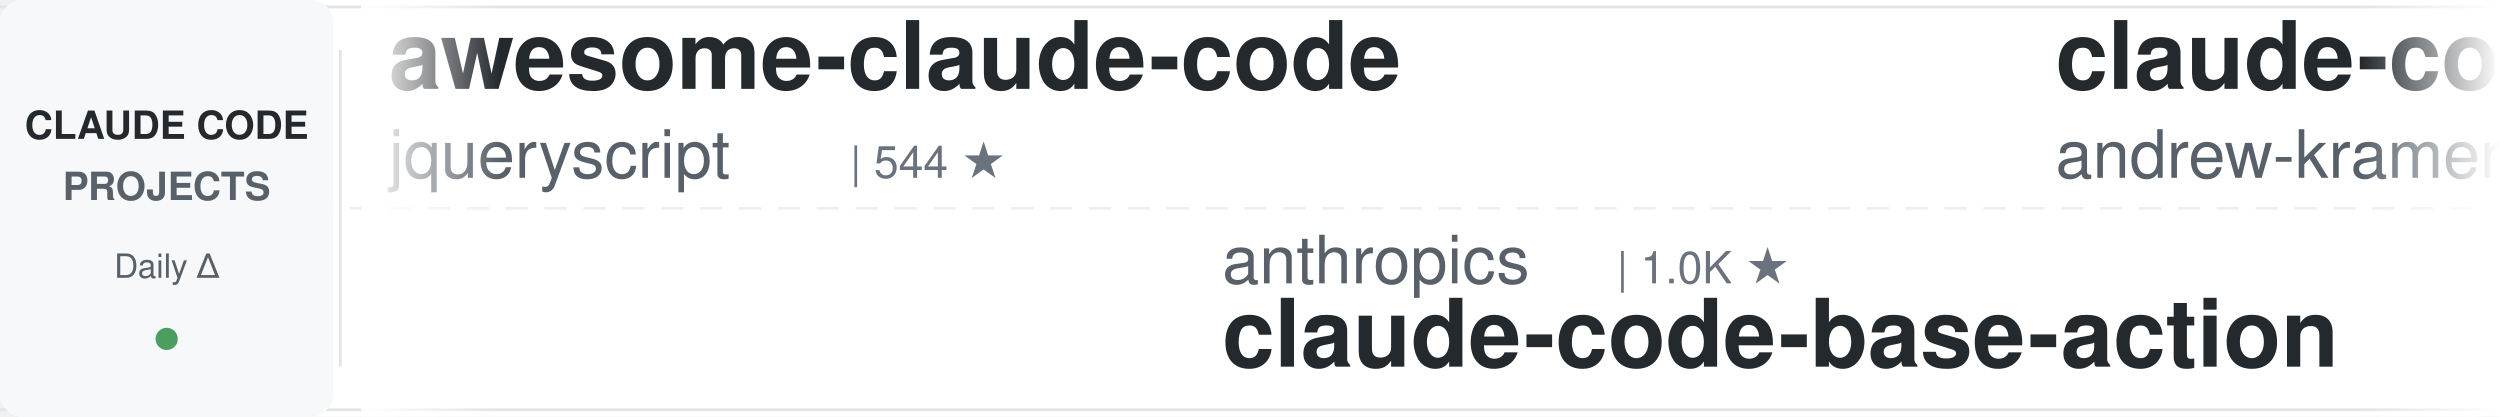
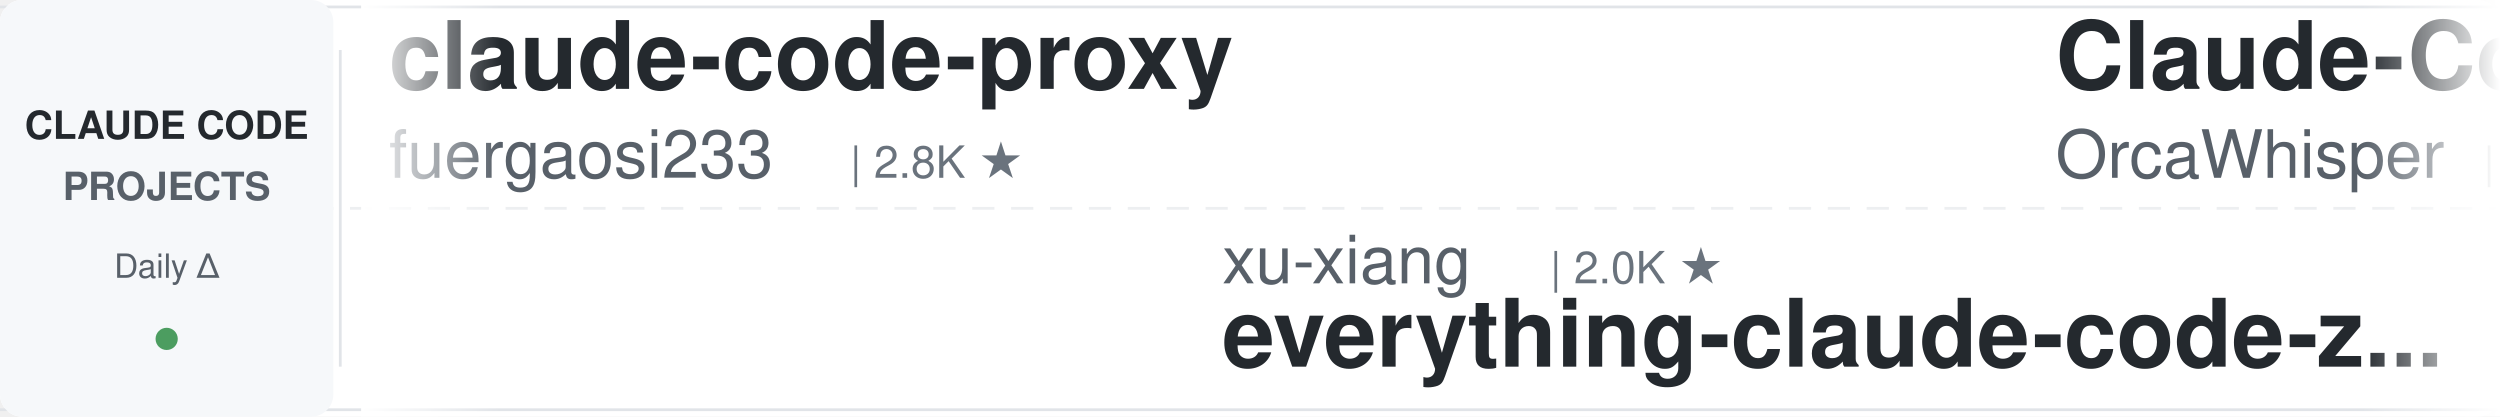
<svg xmlns="http://www.w3.org/2000/svg" width="900" height="150">
  <defs>
    <linearGradient id="awesomeLeftFade" x1="0%" y1="0%" x2="100%" y2="0%">
      <stop offset="0%" style="stop-color:#ffffff;stop-opacity:1" />
      <stop offset="100%" style="stop-color:#ffffff;stop-opacity:0" />
    </linearGradient>
    <linearGradient id="awesomeRightFade" x1="0%" y1="0%" x2="100%" y2="0%">
      <stop offset="0%" style="stop-color:#ffffff;stop-opacity:0" />
      <stop offset="100%" style="stop-color:#ffffff;stop-opacity:1" />
    </linearGradient>
  </defs>
  <rect width="900" height="150" fill="#ffffff" rx="8" />
  <rect x="0" y="2" width="900" height="1" fill="#e1e4e8" />
  <rect x="0" y="147" width="900" height="1" fill="#e1e4e8" />
  <line x1="0" y1="75" x2="900" y2="75" stroke="#e1e4e8" stroke-width="1" stroke-dasharray="8 6" opacity="0.6" />
  <rect x="0" y="0" width="120" height="150" fill="#f6f8fa" rx="8" />
  <text x="60" y="50" font-family="-apple-system, BlinkMacSystemFont, 'Segoe UI', Helvetica, Arial, sans-serif" font-size="14" font-weight="600" fill="#24292e" text-anchor="middle">CLAUDE CODE</text>
  <text x="60" y="72" font-family="-apple-system, BlinkMacSystemFont, 'Segoe UI', Helvetica, Arial, sans-serif" font-size="14" font-weight="600" fill="#586069" text-anchor="middle">PROJECTS</text>
  <text x="60" y="100" font-family="-apple-system, BlinkMacSystemFont, 'Segoe UI', Helvetica, Arial, sans-serif" font-size="12" font-weight="500" fill="#586069" text-anchor="middle">Daily Δ</text>
  <circle cx="60" cy="122" r="4" fill="#22863a" opacity="0.8" />
  <rect x="122" y="18" width="1" height="114" fill="#e1e4e8" />
  <clipPath id="awesomeTickerClip">
    <rect x="130" y="0" width="770" height="150" />
  </clipPath>
  <g clip-path="url(#awesomeTickerClip)">
    <g id="awesomeTickerItems">
      <animateTransform attributeName="transform" attributeType="XML" type="translate" from="0 0" to="-3000 0" dur="54s" repeatCount="indefinite" />
      <g transform="translate(0, 0)">
-         <text x="140" y="32" font-family="-apple-system, BlinkMacSystemFont, 'Segoe UI', Helvetica, Arial, sans-serif" font-size="34" font-weight="600" fill="#24292e">awesome-claude-code</text>
-         <text x="140" y="64" font-family="-apple-system, BlinkMacSystemFont, 'Segoe UI', Helvetica, Arial, sans-serif" font-size="24" font-weight="400" fill="#586069">jqueryscript</text>
-         <text x="306" y="64" font-family="-apple-system, BlinkMacSystemFont, 'Segoe UI', Helvetica, Arial, sans-serif" font-size="16" font-weight="500" fill="#6a737d">| 544 ★</text>
+         <text x="140" y="32" font-family="-apple-system, BlinkMacSystemFont, 'Segoe UI', Helvetica, Arial, sans-serif" font-size="34" font-weight="600" fill="#24292e">claude-code-proxy</text>
+         <text x="140" y="64" font-family="-apple-system, BlinkMacSystemFont, 'Segoe UI', Helvetica, Arial, sans-serif" font-size="24" font-weight="400" fill="#586069">fuergaosi233</text>
+         <text x="306" y="64" font-family="-apple-system, BlinkMacSystemFont, 'Segoe UI', Helvetica, Arial, sans-serif" font-size="16" font-weight="500" fill="#6a737d">| 2.8K ★</text>
      </g>
      <g transform="translate(300, 0)">
-         <text x="140" y="102" font-family="-apple-system, BlinkMacSystemFont, 'Segoe UI', Helvetica, Arial, sans-serif" font-size="24" font-weight="400" fill="#586069">anthropics</text>
-         <text x="282" y="102" font-family="-apple-system, BlinkMacSystemFont, 'Segoe UI', Helvetica, Arial, sans-serif" font-size="16" font-weight="500" fill="#6a737d">| 1.0K ★</text>
-         <text x="140" y="132" font-family="-apple-system, BlinkMacSystemFont, 'Segoe UI', Helvetica, Arial, sans-serif" font-size="34" font-weight="600" fill="#24292e">claude-code-base-action</text>
+         <text x="140" y="102" font-family="-apple-system, BlinkMacSystemFont, 'Segoe UI', Helvetica, Arial, sans-serif" font-size="24" font-weight="400" fill="#586069">xu-xiang</text>
+         <text x="258" y="102" font-family="-apple-system, BlinkMacSystemFont, 'Segoe UI', Helvetica, Arial, sans-serif" font-size="16" font-weight="500" fill="#6a737d">| 2.0K ★</text>
+         <text x="140" y="132" font-family="-apple-system, BlinkMacSystemFont, 'Segoe UI', Helvetica, Arial, sans-serif" font-size="34" font-weight="600" fill="#24292e">everything-claude-code-z...</text>
      </g>
      <g transform="translate(600, 0)">
-         <text x="140" y="32" font-family="-apple-system, BlinkMacSystemFont, 'Segoe UI', Helvetica, Arial, sans-serif" font-size="34" font-weight="600" fill="#24292e">claude-code-source-build</text>
-         <text x="140" y="64" font-family="-apple-system, BlinkMacSystemFont, 'Segoe UI', Helvetica, Arial, sans-serif" font-size="24" font-weight="400" fill="#586069">andrew-kramer-inno</text>
-         <text x="378" y="64" font-family="-apple-system, BlinkMacSystemFont, 'Segoe UI', Helvetica, Arial, sans-serif" font-size="16" font-weight="500" fill="#6a737d">| 595 ★</text>
+         <text x="140" y="32" font-family="-apple-system, BlinkMacSystemFont, 'Segoe UI', Helvetica, Arial, sans-serif" font-size="34" font-weight="600" fill="#24292e">Claude-Code</text>
+         <text x="140" y="64" font-family="-apple-system, BlinkMacSystemFont, 'Segoe UI', Helvetica, Arial, sans-serif" font-size="24" font-weight="400" fill="#586069">OrcaWhisper</text>
+         <text x="294" y="64" font-family="-apple-system, BlinkMacSystemFont, 'Segoe UI', Helvetica, Arial, sans-serif" font-size="16" font-weight="500" fill="#6a737d">| 106 ★</text>
      </g>
      <g transform="translate(900, 0)">
-         <text x="140" y="102" font-family="-apple-system, BlinkMacSystemFont, 'Segoe UI', Helvetica, Arial, sans-serif" font-size="24" font-weight="400" fill="#586069">techjarves</text>
-         <text x="282" y="102" font-family="-apple-system, BlinkMacSystemFont, 'Segoe UI', Helvetica, Arial, sans-serif" font-size="16" font-weight="500" fill="#6a737d">| 1.6K ★</text>
-         <text x="359" y="102" font-family="-apple-system, BlinkMacSystemFont, 'Segoe UI', Helvetica, Arial, sans-serif" font-size="16" font-weight="500" fill="#22863a"> +1</text>
-         <text x="140" y="132" font-family="-apple-system, BlinkMacSystemFont, 'Segoe UI', Helvetica, Arial, sans-serif" font-size="34" font-weight="600" fill="#24292e">ClaudeCode-Portable</text>
+         <text x="140" y="102" font-family="-apple-system, BlinkMacSystemFont, 'Segoe UI', Helvetica, Arial, sans-serif" font-size="24" font-weight="400" fill="#586069">Piebald-AI</text>
+         <text x="282" y="102" font-family="-apple-system, BlinkMacSystemFont, 'Segoe UI', Helvetica, Arial, sans-serif" font-size="16" font-weight="500" fill="#6a737d">| 13.1K ★</text>
+         <text x="368" y="102" font-family="-apple-system, BlinkMacSystemFont, 'Segoe UI', Helvetica, Arial, sans-serif" font-size="16" font-weight="500" fill="#22863a"> +1</text>
+         <text x="140" y="132" font-family="-apple-system, BlinkMacSystemFont, 'Segoe UI', Helvetica, Arial, sans-serif" font-size="34" font-weight="600" fill="#24292e">claude-code-system-promp...</text>
      </g>
      <g transform="translate(1200, 0)">
-         <text x="140" y="32" font-family="-apple-system, BlinkMacSystemFont, 'Segoe UI', Helvetica, Arial, sans-serif" font-size="34" font-weight="600" fill="#24292e">claude_code_src</text>
-         <text x="140" y="64" font-family="-apple-system, BlinkMacSystemFont, 'Segoe UI', Helvetica, Arial, sans-serif" font-size="24" font-weight="400" fill="#586069">ponponon</text>
-         <text x="258" y="64" font-family="-apple-system, BlinkMacSystemFont, 'Segoe UI', Helvetica, Arial, sans-serif" font-size="16" font-weight="500" fill="#6a737d">| 2.3K ★</text>
+         <text x="140" y="32" font-family="-apple-system, BlinkMacSystemFont, 'Segoe UI', Helvetica, Arial, sans-serif" font-size="34" font-weight="600" fill="#24292e">claude-code-infrastructu...</text>
+         <text x="140" y="64" font-family="-apple-system, BlinkMacSystemFont, 'Segoe UI', Helvetica, Arial, sans-serif" font-size="24" font-weight="400" fill="#586069">diet103</text>
+         <text x="246" y="64" font-family="-apple-system, BlinkMacSystemFont, 'Segoe UI', Helvetica, Arial, sans-serif" font-size="16" font-weight="500" fill="#6a737d">| 10.0K ★</text>
      </g>
      <g transform="translate(1500, 0)">
-         <text x="140" y="102" font-family="-apple-system, BlinkMacSystemFont, 'Segoe UI', Helvetica, Arial, sans-serif" font-size="24" font-weight="400" fill="#586069">Cranot</text>
-         <text x="234" y="102" font-family="-apple-system, BlinkMacSystemFont, 'Segoe UI', Helvetica, Arial, sans-serif" font-size="16" font-weight="500" fill="#6a737d">| 2.9K ★</text>
-         <text x="140" y="132" font-family="-apple-system, BlinkMacSystemFont, 'Segoe UI', Helvetica, Arial, sans-serif" font-size="34" font-weight="600" fill="#24292e">claude-code-guide</text>
-       </g>
-       <g transform="translate(1800, 0)">
-         <text x="140" y="32" font-family="-apple-system, BlinkMacSystemFont, 'Segoe UI', Helvetica, Arial, sans-serif" font-size="34" font-weight="600" fill="#24292e">claude_codex_bridge</text>
-         <text x="140" y="64" font-family="-apple-system, BlinkMacSystemFont, 'Segoe UI', Helvetica, Arial, sans-serif" font-size="24" font-weight="400" fill="#586069">SeemSeam</text>
-         <text x="258" y="64" font-family="-apple-system, BlinkMacSystemFont, 'Segoe UI', Helvetica, Arial, sans-serif" font-size="16" font-weight="500" fill="#6a737d">| 3.6K ★</text>
-       </g>
-       <g transform="translate(2100, 0)">
        <text x="140" y="102" font-family="-apple-system, BlinkMacSystemFont, 'Segoe UI', Helvetica, Arial, sans-serif" font-size="24" font-weight="400" fill="#586069">ykdojo</text>
        <text x="234" y="102" font-family="-apple-system, BlinkMacSystemFont, 'Segoe UI', Helvetica, Arial, sans-serif" font-size="16" font-weight="500" fill="#6a737d">| 10.3K ★</text>
        <text x="140" y="132" font-family="-apple-system, BlinkMacSystemFont, 'Segoe UI', Helvetica, Arial, sans-serif" font-size="34" font-weight="600" fill="#24292e">claude-code-tips</text>
      </g>
+       <g transform="translate(1800, 0)">
+         <text x="140" y="32" font-family="-apple-system, BlinkMacSystemFont, 'Segoe UI', Helvetica, Arial, sans-serif" font-size="34" font-weight="600" fill="#24292e">claude-code-base-action</text>
+         <text x="140" y="64" font-family="-apple-system, BlinkMacSystemFont, 'Segoe UI', Helvetica, Arial, sans-serif" font-size="24" font-weight="400" fill="#586069">anthropics</text>
+         <text x="282" y="64" font-family="-apple-system, BlinkMacSystemFont, 'Segoe UI', Helvetica, Arial, sans-serif" font-size="16" font-weight="500" fill="#6a737d">| 1.0K ★</text>
+       </g>
+       <g transform="translate(2100, 0)">
+         <text x="140" y="102" font-family="-apple-system, BlinkMacSystemFont, 'Segoe UI', Helvetica, Arial, sans-serif" font-size="24" font-weight="400" fill="#586069">huangserva</text>
+         <text x="282" y="102" font-family="-apple-system, BlinkMacSystemFont, 'Segoe UI', Helvetica, Arial, sans-serif" font-size="16" font-weight="500" fill="#6a737d">| 631 ★</text>
+         <text x="140" y="132" font-family="-apple-system, BlinkMacSystemFont, 'Segoe UI', Helvetica, Arial, sans-serif" font-size="34" font-weight="600" fill="#24292e">claude-code-cli</text>
+       </g>
      <g transform="translate(2400, 0)">
-         <text x="140" y="32" font-family="-apple-system, BlinkMacSystemFont, 'Segoe UI', Helvetica, Arial, sans-serif" font-size="34" font-weight="600" fill="#24292e">everything-claude-code</text>
-         <text x="140" y="64" font-family="-apple-system, BlinkMacSystemFont, 'Segoe UI', Helvetica, Arial, sans-serif" font-size="24" font-weight="400" fill="#586069">WorldFlowAI</text>
-         <text x="294" y="64" font-family="-apple-system, BlinkMacSystemFont, 'Segoe UI', Helvetica, Arial, sans-serif" font-size="16" font-weight="500" fill="#6a737d">| 5.8K ★</text>
-         <text x="371" y="64" font-family="-apple-system, BlinkMacSystemFont, 'Segoe UI', Helvetica, Arial, sans-serif" font-size="16" font-weight="500" fill="#22863a"> +4</text>
+         <text x="140" y="32" font-family="-apple-system, BlinkMacSystemFont, 'Segoe UI', Helvetica, Arial, sans-serif" font-size="34" font-weight="600" fill="#24292e">Claude-Code-Source-Study</text>
+         <text x="140" y="64" font-family="-apple-system, BlinkMacSystemFont, 'Segoe UI', Helvetica, Arial, sans-serif" font-size="24" font-weight="400" fill="#586069">luyao618</text>
+         <text x="258" y="64" font-family="-apple-system, BlinkMacSystemFont, 'Segoe UI', Helvetica, Arial, sans-serif" font-size="16" font-weight="500" fill="#6a737d">| 1.7K ★</text>
      </g>
      <g transform="translate(2700, 0)">
-         <text x="140" y="102" font-family="-apple-system, BlinkMacSystemFont, 'Segoe UI', Helvetica, Arial, sans-serif" font-size="24" font-weight="400" fill="#586069">Pimzino</text>
-         <text x="246" y="102" font-family="-apple-system, BlinkMacSystemFont, 'Segoe UI', Helvetica, Arial, sans-serif" font-size="16" font-weight="500" fill="#6a737d">| 3.9K ★</text>
-         <text x="140" y="132" font-family="-apple-system, BlinkMacSystemFont, 'Segoe UI', Helvetica, Arial, sans-serif" font-size="34" font-weight="600" fill="#24292e">claude-code-spec-workflo...</text>
+         <text x="140" y="102" font-family="-apple-system, BlinkMacSystemFont, 'Segoe UI', Helvetica, Arial, sans-serif" font-size="24" font-weight="400" fill="#586069">liuup</text>
+         <text x="222" y="102" font-family="-apple-system, BlinkMacSystemFont, 'Segoe UI', Helvetica, Arial, sans-serif" font-size="16" font-weight="500" fill="#6a737d">| 4.1K ★</text>
+         <text x="299" y="102" font-family="-apple-system, BlinkMacSystemFont, 'Segoe UI', Helvetica, Arial, sans-serif" font-size="16" font-weight="500" fill="#22863a"> +1</text>
+         <text x="140" y="132" font-family="-apple-system, BlinkMacSystemFont, 'Segoe UI', Helvetica, Arial, sans-serif" font-size="34" font-weight="600" fill="#24292e">claude-code-analysis</text>
      </g>
      <g transform="translate(3000, 0)">
-         <text x="140" y="32" font-family="-apple-system, BlinkMacSystemFont, 'Segoe UI', Helvetica, Arial, sans-serif" font-size="34" font-weight="600" fill="#24292e">awesome-claude-code</text>
-         <text x="140" y="64" font-family="-apple-system, BlinkMacSystemFont, 'Segoe UI', Helvetica, Arial, sans-serif" font-size="24" font-weight="400" fill="#586069">jqueryscript</text>
-         <text x="306" y="64" font-family="-apple-system, BlinkMacSystemFont, 'Segoe UI', Helvetica, Arial, sans-serif" font-size="16" font-weight="500" fill="#6a737d">| 544 ★</text>
+         <text x="140" y="32" font-family="-apple-system, BlinkMacSystemFont, 'Segoe UI', Helvetica, Arial, sans-serif" font-size="34" font-weight="600" fill="#24292e">claude-code-proxy</text>
+         <text x="140" y="64" font-family="-apple-system, BlinkMacSystemFont, 'Segoe UI', Helvetica, Arial, sans-serif" font-size="24" font-weight="400" fill="#586069">fuergaosi233</text>
+         <text x="306" y="64" font-family="-apple-system, BlinkMacSystemFont, 'Segoe UI', Helvetica, Arial, sans-serif" font-size="16" font-weight="500" fill="#6a737d">| 2.8K ★</text>
      </g>
      <g transform="translate(3300, 0)">
-         <text x="140" y="102" font-family="-apple-system, BlinkMacSystemFont, 'Segoe UI', Helvetica, Arial, sans-serif" font-size="24" font-weight="400" fill="#586069">anthropics</text>
-         <text x="282" y="102" font-family="-apple-system, BlinkMacSystemFont, 'Segoe UI', Helvetica, Arial, sans-serif" font-size="16" font-weight="500" fill="#6a737d">| 1.0K ★</text>
-         <text x="140" y="132" font-family="-apple-system, BlinkMacSystemFont, 'Segoe UI', Helvetica, Arial, sans-serif" font-size="34" font-weight="600" fill="#24292e">claude-code-base-action</text>
+         <text x="140" y="102" font-family="-apple-system, BlinkMacSystemFont, 'Segoe UI', Helvetica, Arial, sans-serif" font-size="24" font-weight="400" fill="#586069">xu-xiang</text>
+         <text x="258" y="102" font-family="-apple-system, BlinkMacSystemFont, 'Segoe UI', Helvetica, Arial, sans-serif" font-size="16" font-weight="500" fill="#6a737d">| 2.0K ★</text>
+         <text x="140" y="132" font-family="-apple-system, BlinkMacSystemFont, 'Segoe UI', Helvetica, Arial, sans-serif" font-size="34" font-weight="600" fill="#24292e">everything-claude-code-z...</text>
      </g>
      <g transform="translate(3600, 0)">
-         <text x="140" y="32" font-family="-apple-system, BlinkMacSystemFont, 'Segoe UI', Helvetica, Arial, sans-serif" font-size="34" font-weight="600" fill="#24292e">claude-code-source-build</text>
-         <text x="140" y="64" font-family="-apple-system, BlinkMacSystemFont, 'Segoe UI', Helvetica, Arial, sans-serif" font-size="24" font-weight="400" fill="#586069">andrew-kramer-inno</text>
-         <text x="378" y="64" font-family="-apple-system, BlinkMacSystemFont, 'Segoe UI', Helvetica, Arial, sans-serif" font-size="16" font-weight="500" fill="#6a737d">| 595 ★</text>
+         <text x="140" y="32" font-family="-apple-system, BlinkMacSystemFont, 'Segoe UI', Helvetica, Arial, sans-serif" font-size="34" font-weight="600" fill="#24292e">Claude-Code</text>
+         <text x="140" y="64" font-family="-apple-system, BlinkMacSystemFont, 'Segoe UI', Helvetica, Arial, sans-serif" font-size="24" font-weight="400" fill="#586069">OrcaWhisper</text>
+         <text x="294" y="64" font-family="-apple-system, BlinkMacSystemFont, 'Segoe UI', Helvetica, Arial, sans-serif" font-size="16" font-weight="500" fill="#6a737d">| 106 ★</text>
      </g>
      <g transform="translate(3900, 0)">
-         <text x="140" y="102" font-family="-apple-system, BlinkMacSystemFont, 'Segoe UI', Helvetica, Arial, sans-serif" font-size="24" font-weight="400" fill="#586069">techjarves</text>
-         <text x="282" y="102" font-family="-apple-system, BlinkMacSystemFont, 'Segoe UI', Helvetica, Arial, sans-serif" font-size="16" font-weight="500" fill="#6a737d">| 1.6K ★</text>
-         <text x="359" y="102" font-family="-apple-system, BlinkMacSystemFont, 'Segoe UI', Helvetica, Arial, sans-serif" font-size="16" font-weight="500" fill="#22863a"> +1</text>
-         <text x="140" y="132" font-family="-apple-system, BlinkMacSystemFont, 'Segoe UI', Helvetica, Arial, sans-serif" font-size="34" font-weight="600" fill="#24292e">ClaudeCode-Portable</text>
+         <text x="140" y="102" font-family="-apple-system, BlinkMacSystemFont, 'Segoe UI', Helvetica, Arial, sans-serif" font-size="24" font-weight="400" fill="#586069">Piebald-AI</text>
+         <text x="282" y="102" font-family="-apple-system, BlinkMacSystemFont, 'Segoe UI', Helvetica, Arial, sans-serif" font-size="16" font-weight="500" fill="#6a737d">| 13.1K ★</text>
+         <text x="368" y="102" font-family="-apple-system, BlinkMacSystemFont, 'Segoe UI', Helvetica, Arial, sans-serif" font-size="16" font-weight="500" fill="#22863a"> +1</text>
+         <text x="140" y="132" font-family="-apple-system, BlinkMacSystemFont, 'Segoe UI', Helvetica, Arial, sans-serif" font-size="34" font-weight="600" fill="#24292e">claude-code-system-promp...</text>
      </g>
    </g>
  </g>
  <rect x="130" y="0" width="50" height="150" fill="url(#awesomeLeftFade)" />
  <rect x="850" y="0" width="50" height="150" fill="url(#awesomeRightFade)" />
</svg>
